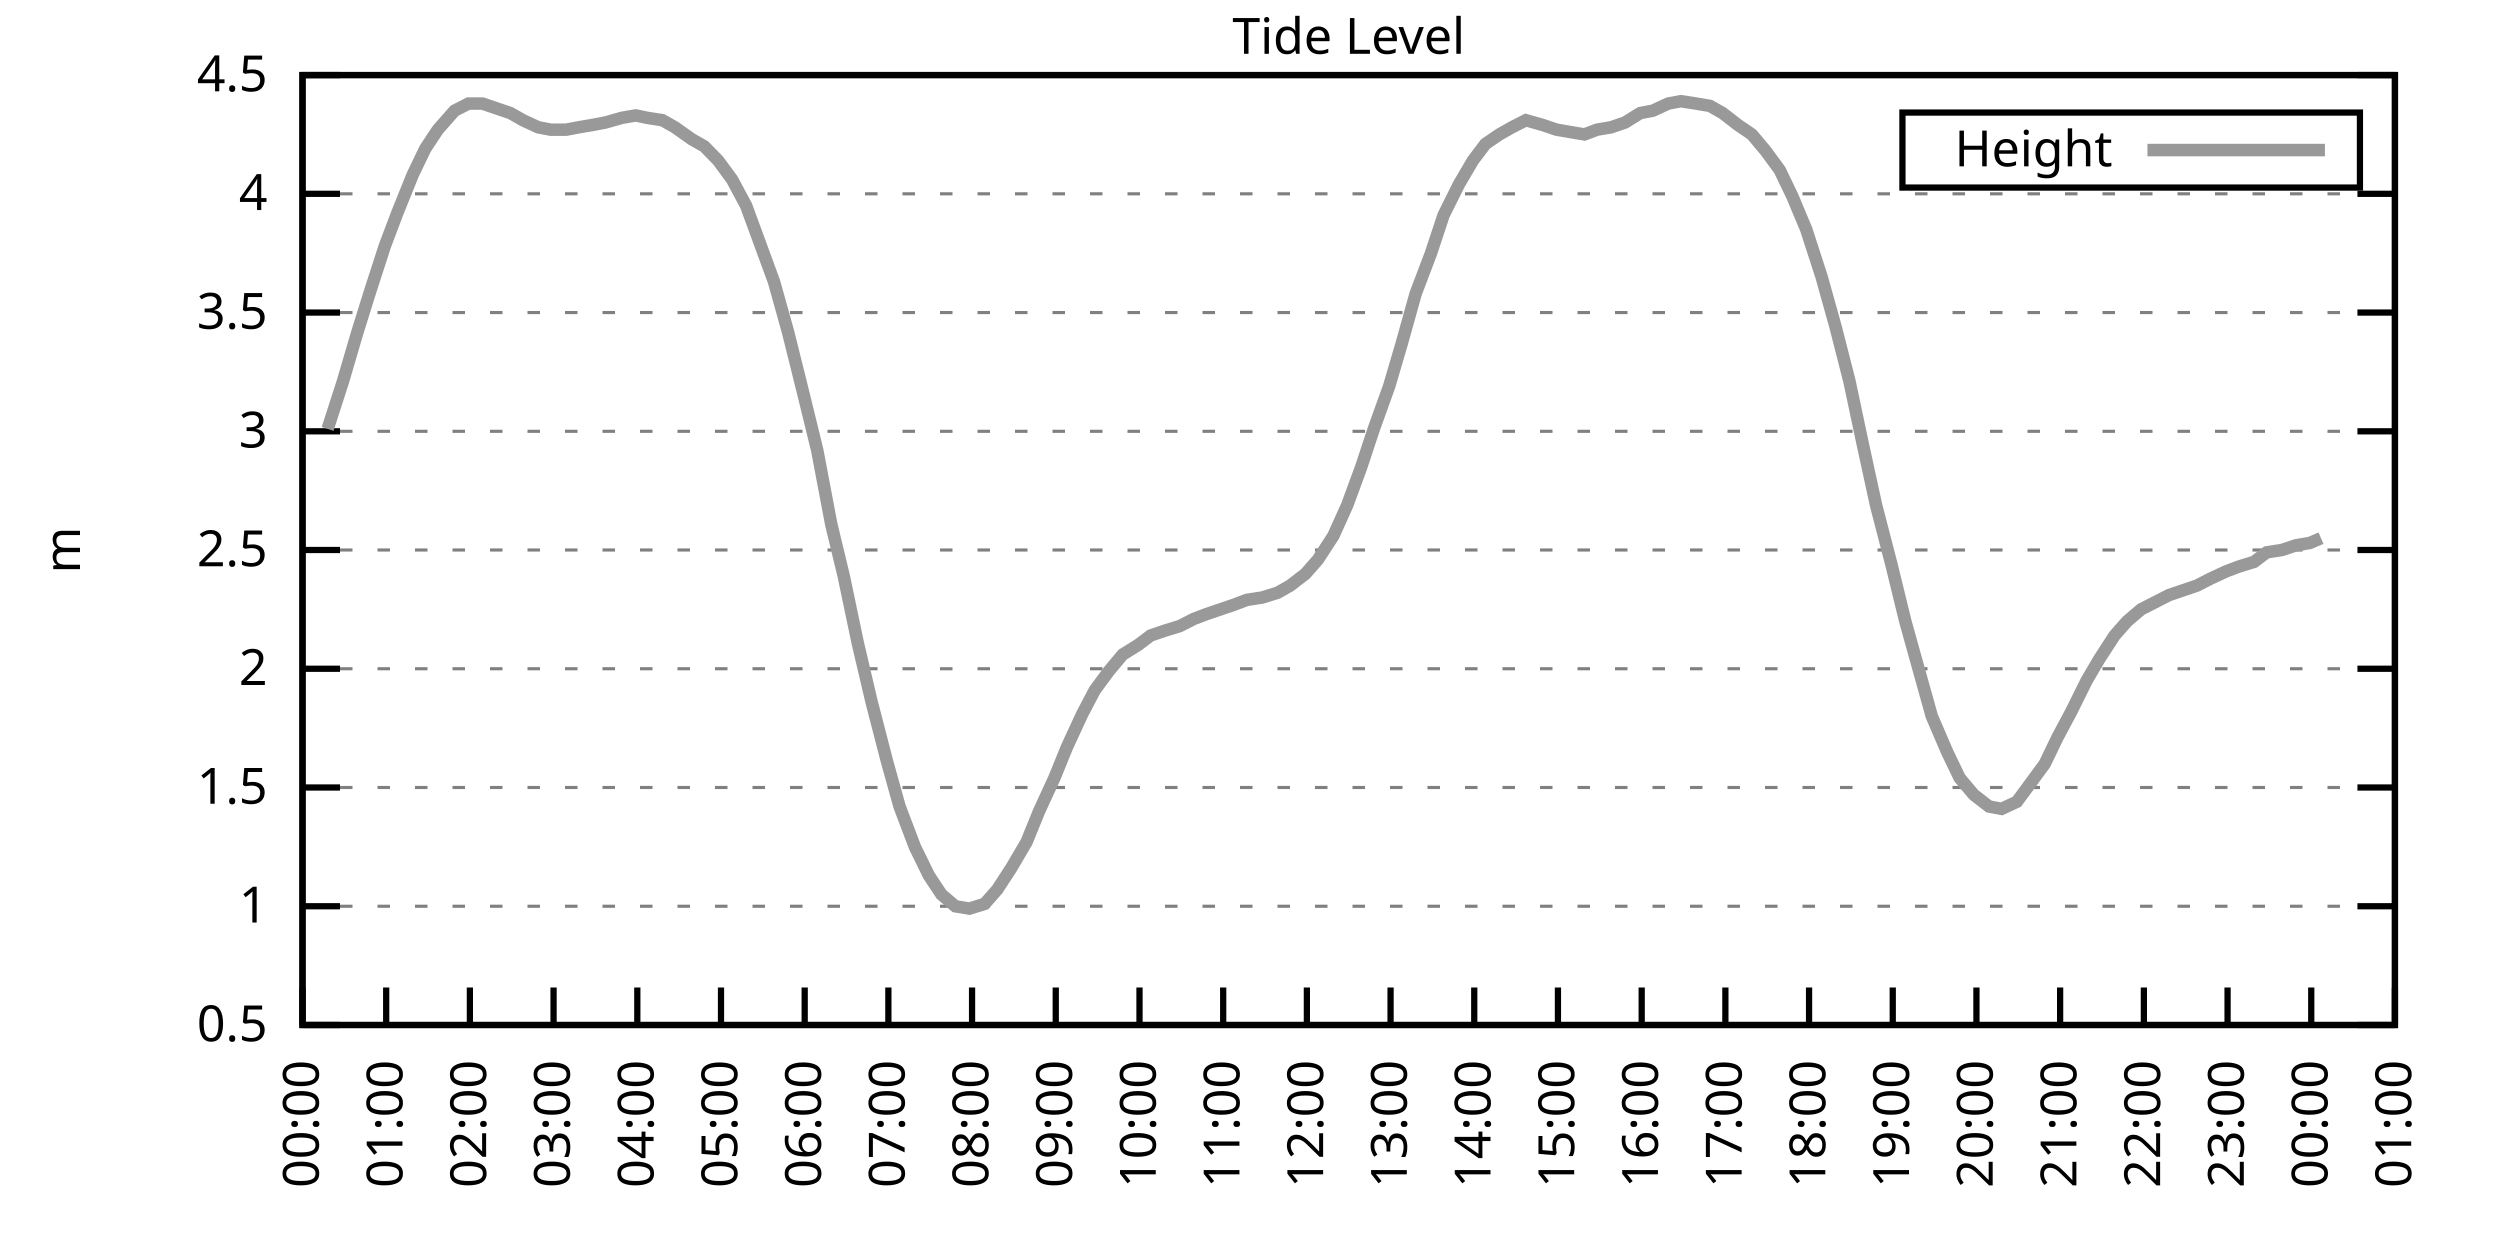
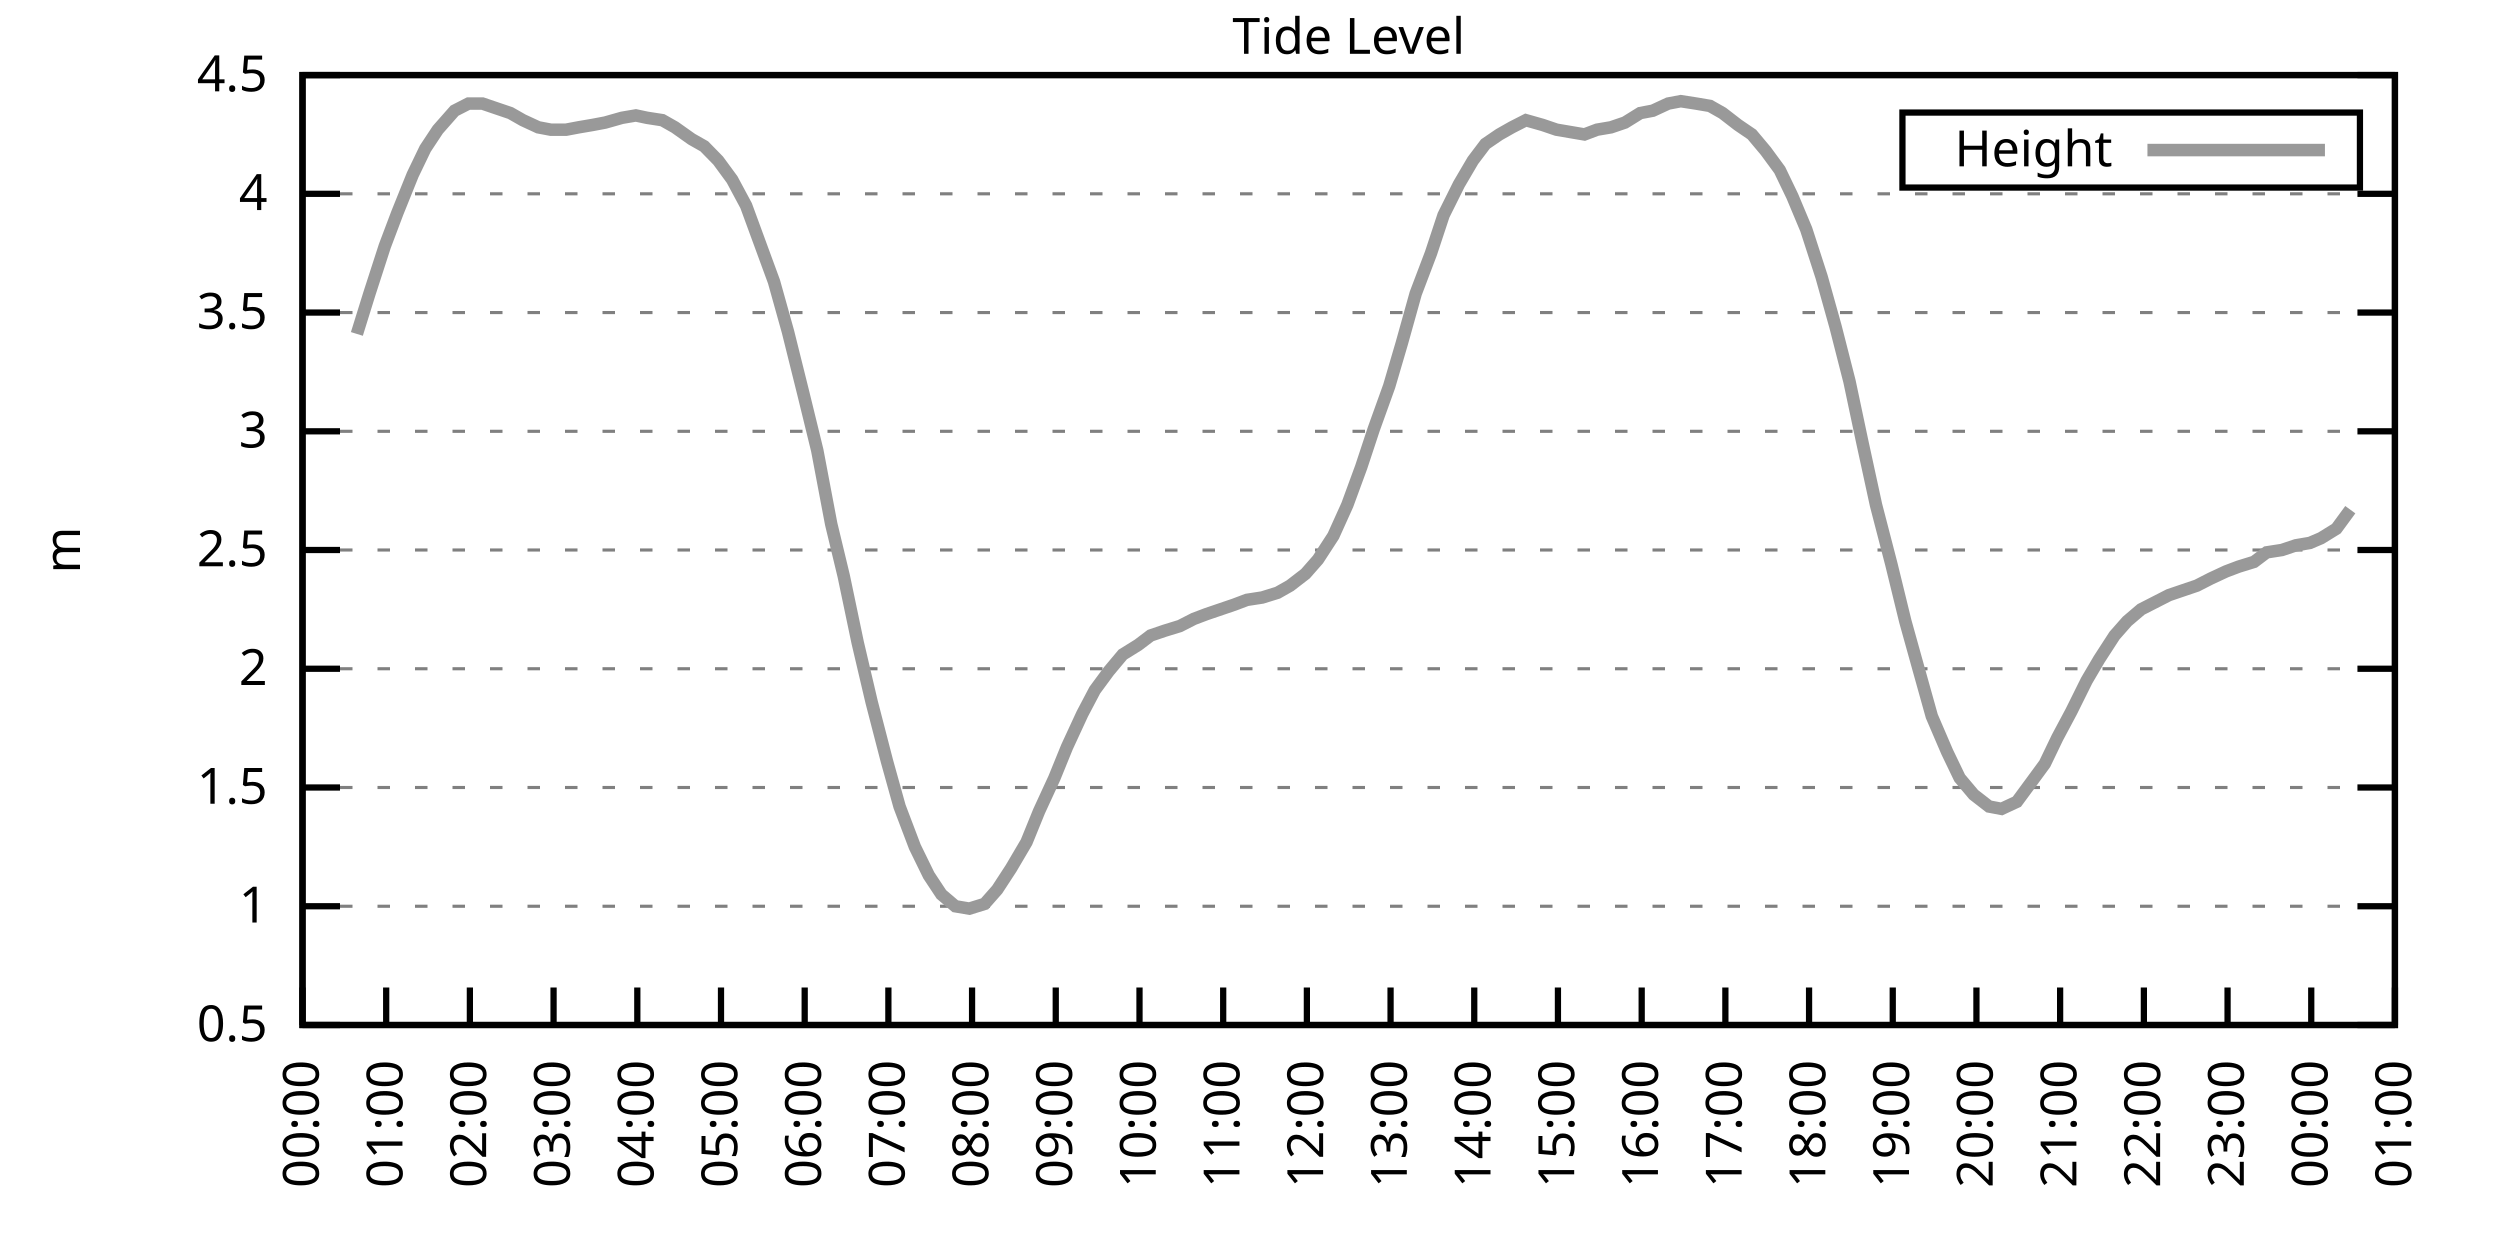
<svg xmlns="http://www.w3.org/2000/svg" xmlns:xlink="http://www.w3.org/1999/xlink" width="400" height="200" viewBox="0 0 400 200">
  <g id="gnuplot_canvas">
    <rect x="0" y="0" width="400" height="200" fill="none" />
    <defs>
      <circle id="gpDot" r="0.5" stroke-width="0.5" stroke="currentColor" />
      <path id="gpPt0" stroke-width="0.333" stroke="currentColor" d="M-1,0 h2 M0,-1 v2" />
      <path id="gpPt1" stroke-width="0.333" stroke="currentColor" d="M-1,-1 L1,1 M1,-1 L-1,1" />
      <path id="gpPt2" stroke-width="0.333" stroke="currentColor" d="M-1,0 L1,0 M0,-1 L0,1 M-1,-1 L1,1 M-1,1 L1,-1" />
      <rect id="gpPt3" stroke-width="0.333" stroke="currentColor" x="-1" y="-1" width="2" height="2" />
      <rect id="gpPt4" stroke-width="0.333" stroke="currentColor" fill="currentColor" x="-1" y="-1" width="2" height="2" />
      <circle id="gpPt5" stroke-width="0.333" stroke="currentColor" cx="0" cy="0" r="1" />
      <use xlink:href="#gpPt5" id="gpPt6" fill="currentColor" stroke="none" />
      <path id="gpPt7" stroke-width="0.333" stroke="currentColor" d="M0,-1.33 L-1.33,0.67 L1.33,0.67 z" />
      <use xlink:href="#gpPt7" id="gpPt8" fill="currentColor" stroke="none" />
      <use xlink:href="#gpPt7" id="gpPt9" stroke="currentColor" transform="rotate(180)" />
      <use xlink:href="#gpPt9" id="gpPt10" fill="currentColor" stroke="none" />
      <use xlink:href="#gpPt3" id="gpPt11" stroke="currentColor" transform="rotate(45)" />
      <use xlink:href="#gpPt11" id="gpPt12" fill="currentColor" stroke="none" />
      <path id="gpPt13" stroke-width="0.333" stroke="currentColor" d="M0,1.330 L1.265,0.411 L0.782,-1.067 L-0.782,-1.076 L-1.265,0.411 z" />
      <use xlink:href="#gpPt13" id="gpPt14" fill="currentColor" stroke="none" />
      <filter id="textbox" filterUnits="objectBoundingBox" x="0" y="0" height="1" width="1">
        <feFlood flood-color="white" flood-opacity="1" result="bgnd" />
        <feComposite in="SourceGraphic" in2="bgnd" operator="atop" />
      </filter>
      <filter id="greybox" filterUnits="objectBoundingBox" x="0" y="0" height="1" width="1">
        <feFlood flood-color="lightgrey" flood-opacity="1" result="grey" />
        <feComposite in="SourceGraphic" in2="grey" operator="atop" />
      </filter>
    </defs>
    <g fill="none" color="white" stroke="currentColor" stroke-width="1.00" stroke-linecap="butt" stroke-linejoin="miter">
</g>
    <g fill="none" color="black" stroke="currentColor" stroke-width="1.00" stroke-linecap="butt" stroke-linejoin="miter">
      <g stroke="none" shape-rendering="crispEdges">
        <polygon fill="rgb(255, 255, 255)" points="48.40,164.00 383.18,164.00 383.18,12.02 48.40,12.02 " />
      </g>
    </g>
    <g fill="none" color="black" stroke="currentColor" stroke-width="1.00" stroke-linecap="butt" stroke-linejoin="miter">
</g>
    <g fill="none" color="black" stroke="black" stroke-width="0.50" stroke-linecap="butt" stroke-linejoin="miter">
</g>
    <g fill="none" color="gray" stroke="currentColor" stroke-width="0.50" stroke-linecap="butt" stroke-linejoin="miter">
      <path stroke="gray" stroke-dasharray="2,4" class="gridline" d="M48.40,164.00 L383.19,164.00  " />
    </g>
    <g fill="none" color="gray" stroke="gray" stroke-width="1.00" stroke-linecap="butt" stroke-linejoin="miter">
</g>
    <g fill="none" color="black" stroke="currentColor" stroke-width="1.00" stroke-linecap="butt" stroke-linejoin="miter">
      <path stroke="black" d="M48.40,164.00 L54.40,164.00 M383.19,164.00 L377.19,164.00  " />
      <g transform="translate(42.80,166.60)" stroke="none" fill="black" font-family="Sans" font-size="8.00" text-anchor="end">
        <text>
          <tspan font-family="Sans"> 0.5</tspan>
        </text>
      </g>
    </g>
    <g fill="none" color="black" stroke="currentColor" stroke-width="1.00" stroke-linecap="butt" stroke-linejoin="miter">
</g>
    <g fill="none" color="black" stroke="black" stroke-width="0.50" stroke-linecap="butt" stroke-linejoin="miter">
</g>
    <g fill="none" color="gray" stroke="currentColor" stroke-width="0.50" stroke-linecap="butt" stroke-linejoin="miter">
      <path stroke="gray" stroke-dasharray="2,4" class="gridline" d="M48.40,145.00 L383.19,145.00  " />
    </g>
    <g fill="none" color="gray" stroke="gray" stroke-width="1.00" stroke-linecap="butt" stroke-linejoin="miter">
</g>
    <g fill="none" color="black" stroke="currentColor" stroke-width="1.00" stroke-linecap="butt" stroke-linejoin="miter">
      <path stroke="black" d="M48.40,145.00 L54.40,145.00 M383.19,145.00 L377.19,145.00  " />
      <g transform="translate(42.80,147.60)" stroke="none" fill="black" font-family="Sans" font-size="8.00" text-anchor="end">
        <text>
          <tspan font-family="Sans"> 1</tspan>
        </text>
      </g>
    </g>
    <g fill="none" color="black" stroke="currentColor" stroke-width="1.00" stroke-linecap="butt" stroke-linejoin="miter">
</g>
    <g fill="none" color="black" stroke="black" stroke-width="0.50" stroke-linecap="butt" stroke-linejoin="miter">
</g>
    <g fill="none" color="gray" stroke="currentColor" stroke-width="0.50" stroke-linecap="butt" stroke-linejoin="miter">
      <path stroke="gray" stroke-dasharray="2,4" class="gridline" d="M48.40,126.00 L383.19,126.00  " />
    </g>
    <g fill="none" color="gray" stroke="gray" stroke-width="1.00" stroke-linecap="butt" stroke-linejoin="miter">
</g>
    <g fill="none" color="black" stroke="currentColor" stroke-width="1.00" stroke-linecap="butt" stroke-linejoin="miter">
      <path stroke="black" d="M48.40,126.00 L54.40,126.00 M383.19,126.00 L377.19,126.00  " />
      <g transform="translate(42.80,128.60)" stroke="none" fill="black" font-family="Sans" font-size="8.00" text-anchor="end">
        <text>
          <tspan font-family="Sans"> 1.5</tspan>
        </text>
      </g>
    </g>
    <g fill="none" color="black" stroke="currentColor" stroke-width="1.00" stroke-linecap="butt" stroke-linejoin="miter">
</g>
    <g fill="none" color="black" stroke="black" stroke-width="0.50" stroke-linecap="butt" stroke-linejoin="miter">
</g>
    <g fill="none" color="gray" stroke="currentColor" stroke-width="0.50" stroke-linecap="butt" stroke-linejoin="miter">
      <path stroke="gray" stroke-dasharray="2,4" class="gridline" d="M48.40,107.00 L383.19,107.00  " />
    </g>
    <g fill="none" color="gray" stroke="gray" stroke-width="1.00" stroke-linecap="butt" stroke-linejoin="miter">
</g>
    <g fill="none" color="black" stroke="currentColor" stroke-width="1.00" stroke-linecap="butt" stroke-linejoin="miter">
      <path stroke="black" d="M48.40,107.00 L54.40,107.00 M383.19,107.00 L377.19,107.00  " />
      <g transform="translate(42.80,109.60)" stroke="none" fill="black" font-family="Sans" font-size="8.00" text-anchor="end">
        <text>
          <tspan font-family="Sans"> 2</tspan>
        </text>
      </g>
    </g>
    <g fill="none" color="black" stroke="currentColor" stroke-width="1.00" stroke-linecap="butt" stroke-linejoin="miter">
</g>
    <g fill="none" color="black" stroke="black" stroke-width="0.50" stroke-linecap="butt" stroke-linejoin="miter">
</g>
    <g fill="none" color="gray" stroke="currentColor" stroke-width="0.50" stroke-linecap="butt" stroke-linejoin="miter">
      <path stroke="gray" stroke-dasharray="2,4" class="gridline" d="M48.40,88.00 L383.19,88.00  " />
    </g>
    <g fill="none" color="gray" stroke="gray" stroke-width="1.00" stroke-linecap="butt" stroke-linejoin="miter">
</g>
    <g fill="none" color="black" stroke="currentColor" stroke-width="1.00" stroke-linecap="butt" stroke-linejoin="miter">
      <path stroke="black" d="M48.40,88.00 L54.40,88.00 M383.19,88.00 L377.19,88.00  " />
      <g transform="translate(42.80,90.60)" stroke="none" fill="black" font-family="Sans" font-size="8.00" text-anchor="end">
        <text>
          <tspan font-family="Sans"> 2.5</tspan>
        </text>
      </g>
    </g>
    <g fill="none" color="black" stroke="currentColor" stroke-width="1.00" stroke-linecap="butt" stroke-linejoin="miter">
</g>
    <g fill="none" color="black" stroke="black" stroke-width="0.50" stroke-linecap="butt" stroke-linejoin="miter">
</g>
    <g fill="none" color="gray" stroke="currentColor" stroke-width="0.50" stroke-linecap="butt" stroke-linejoin="miter">
      <path stroke="gray" stroke-dasharray="2,4" class="gridline" d="M48.40,69.01 L383.19,69.01  " />
    </g>
    <g fill="none" color="gray" stroke="gray" stroke-width="1.00" stroke-linecap="butt" stroke-linejoin="miter">
</g>
    <g fill="none" color="black" stroke="currentColor" stroke-width="1.00" stroke-linecap="butt" stroke-linejoin="miter">
      <path stroke="black" d="M48.40,69.01 L54.40,69.01 M383.19,69.01 L377.19,69.01  " />
      <g transform="translate(42.80,71.61)" stroke="none" fill="black" font-family="Sans" font-size="8.00" text-anchor="end">
        <text>
          <tspan font-family="Sans"> 3</tspan>
        </text>
      </g>
    </g>
    <g fill="none" color="black" stroke="currentColor" stroke-width="1.00" stroke-linecap="butt" stroke-linejoin="miter">
</g>
    <g fill="none" color="black" stroke="black" stroke-width="0.50" stroke-linecap="butt" stroke-linejoin="miter">
</g>
    <g fill="none" color="gray" stroke="currentColor" stroke-width="0.50" stroke-linecap="butt" stroke-linejoin="miter">
      <path stroke="gray" stroke-dasharray="2,4" class="gridline" d="M48.40,50.01 L383.19,50.01  " />
    </g>
    <g fill="none" color="gray" stroke="gray" stroke-width="1.00" stroke-linecap="butt" stroke-linejoin="miter">
</g>
    <g fill="none" color="black" stroke="currentColor" stroke-width="1.00" stroke-linecap="butt" stroke-linejoin="miter">
      <path stroke="black" d="M48.40,50.01 L54.40,50.01 M383.19,50.01 L377.19,50.01  " />
      <g transform="translate(42.80,52.61)" stroke="none" fill="black" font-family="Sans" font-size="8.00" text-anchor="end">
        <text>
          <tspan font-family="Sans"> 3.5</tspan>
        </text>
      </g>
    </g>
    <g fill="none" color="black" stroke="currentColor" stroke-width="1.00" stroke-linecap="butt" stroke-linejoin="miter">
</g>
    <g fill="none" color="black" stroke="black" stroke-width="0.50" stroke-linecap="butt" stroke-linejoin="miter">
</g>
    <g fill="none" color="gray" stroke="currentColor" stroke-width="0.50" stroke-linecap="butt" stroke-linejoin="miter">
      <path stroke="gray" stroke-dasharray="2,4" class="gridline" d="M48.40,31.01 L383.19,31.01  " />
    </g>
    <g fill="none" color="gray" stroke="gray" stroke-width="1.00" stroke-linecap="butt" stroke-linejoin="miter">
</g>
    <g fill="none" color="black" stroke="currentColor" stroke-width="1.00" stroke-linecap="butt" stroke-linejoin="miter">
      <path stroke="black" d="M48.40,31.01 L54.40,31.01 M383.19,31.01 L377.19,31.01  " />
      <g transform="translate(42.80,33.61)" stroke="none" fill="black" font-family="Sans" font-size="8.00" text-anchor="end">
        <text>
          <tspan font-family="Sans"> 4</tspan>
        </text>
      </g>
    </g>
    <g fill="none" color="black" stroke="currentColor" stroke-width="1.00" stroke-linecap="butt" stroke-linejoin="miter">
</g>
    <g fill="none" color="black" stroke="black" stroke-width="0.50" stroke-linecap="butt" stroke-linejoin="miter">
</g>
    <g fill="none" color="gray" stroke="currentColor" stroke-width="0.50" stroke-linecap="butt" stroke-linejoin="miter">
      <path stroke="gray" stroke-dasharray="2,4" class="gridline" d="M48.40,12.01 L383.19,12.01  " />
    </g>
    <g fill="none" color="gray" stroke="gray" stroke-width="1.00" stroke-linecap="butt" stroke-linejoin="miter">
</g>
    <g fill="none" color="black" stroke="currentColor" stroke-width="1.00" stroke-linecap="butt" stroke-linejoin="miter">
      <path stroke="black" d="M48.40,12.01 L54.40,12.01 M383.19,12.01 L377.19,12.01  " />
      <g transform="translate(42.80,14.61)" stroke="none" fill="black" font-family="Sans" font-size="8.00" text-anchor="end">
        <text>
          <tspan font-family="Sans"> 4.5</tspan>
        </text>
      </g>
    </g>
    <g fill="none" color="black" stroke="currentColor" stroke-width="1.00" stroke-linecap="butt" stroke-linejoin="miter">
      <path stroke="black" d="M48.40,164.00 L48.40,158.00  " />
      <g transform="translate(51.00,169.60) rotate(270.00)" stroke="none" fill="black" font-family="Sans" font-size="8.00" text-anchor="end">
        <text>
          <tspan font-family="Sans">00:00</tspan>
        </text>
      </g>
    </g>
    <g fill="none" color="black" stroke="currentColor" stroke-width="1.00" stroke-linecap="butt" stroke-linejoin="miter">
      <path stroke="black" d="M61.79,164.00 L61.79,158.00  " />
      <g transform="translate(64.39,169.60) rotate(270.00)" stroke="none" fill="black" font-family="Sans" font-size="8.00" text-anchor="end">
        <text>
          <tspan font-family="Sans">01:00</tspan>
        </text>
      </g>
    </g>
    <g fill="none" color="black" stroke="currentColor" stroke-width="1.00" stroke-linecap="butt" stroke-linejoin="miter">
      <path stroke="black" d="M75.18,164.00 L75.18,158.00  " />
      <g transform="translate(77.78,169.60) rotate(270.00)" stroke="none" fill="black" font-family="Sans" font-size="8.00" text-anchor="end">
        <text>
          <tspan font-family="Sans">02:00</tspan>
        </text>
      </g>
    </g>
    <g fill="none" color="black" stroke="currentColor" stroke-width="1.00" stroke-linecap="butt" stroke-linejoin="miter">
      <path stroke="black" d="M88.57,164.00 L88.57,158.00  " />
      <g transform="translate(91.17,169.60) rotate(270.00)" stroke="none" fill="black" font-family="Sans" font-size="8.00" text-anchor="end">
        <text>
          <tspan font-family="Sans">03:00</tspan>
        </text>
      </g>
    </g>
    <g fill="none" color="black" stroke="currentColor" stroke-width="1.00" stroke-linecap="butt" stroke-linejoin="miter">
      <path stroke="black" d="M101.97,164.00 L101.97,158.00  " />
      <g transform="translate(104.57,169.60) rotate(270.00)" stroke="none" fill="black" font-family="Sans" font-size="8.00" text-anchor="end">
        <text>
          <tspan font-family="Sans">04:00</tspan>
        </text>
      </g>
    </g>
    <g fill="none" color="black" stroke="currentColor" stroke-width="1.00" stroke-linecap="butt" stroke-linejoin="miter">
      <path stroke="black" d="M115.36,164.00 L115.36,158.00  " />
      <g transform="translate(117.96,169.60) rotate(270.00)" stroke="none" fill="black" font-family="Sans" font-size="8.00" text-anchor="end">
        <text>
          <tspan font-family="Sans">05:00</tspan>
        </text>
      </g>
    </g>
    <g fill="none" color="black" stroke="currentColor" stroke-width="1.00" stroke-linecap="butt" stroke-linejoin="miter">
      <path stroke="black" d="M128.75,164.00 L128.75,158.00  " />
      <g transform="translate(131.35,169.60) rotate(270.00)" stroke="none" fill="black" font-family="Sans" font-size="8.00" text-anchor="end">
        <text>
          <tspan font-family="Sans">06:00</tspan>
        </text>
      </g>
    </g>
    <g fill="none" color="black" stroke="currentColor" stroke-width="1.00" stroke-linecap="butt" stroke-linejoin="miter">
      <path stroke="black" d="M142.14,164.00 L142.14,158.00  " />
      <g transform="translate(144.74,169.60) rotate(270.00)" stroke="none" fill="black" font-family="Sans" font-size="8.00" text-anchor="end">
        <text>
          <tspan font-family="Sans">07:00</tspan>
        </text>
      </g>
    </g>
    <g fill="none" color="black" stroke="currentColor" stroke-width="1.00" stroke-linecap="butt" stroke-linejoin="miter">
      <path stroke="black" d="M155.53,164.00 L155.53,158.00  " />
      <g transform="translate(158.13,169.60) rotate(270.00)" stroke="none" fill="black" font-family="Sans" font-size="8.00" text-anchor="end">
        <text>
          <tspan font-family="Sans">08:00</tspan>
        </text>
      </g>
    </g>
    <g fill="none" color="black" stroke="currentColor" stroke-width="1.00" stroke-linecap="butt" stroke-linejoin="miter">
      <path stroke="black" d="M168.92,164.00 L168.92,158.00  " />
      <g transform="translate(171.52,169.60) rotate(270.00)" stroke="none" fill="black" font-family="Sans" font-size="8.00" text-anchor="end">
        <text>
          <tspan font-family="Sans">09:00</tspan>
        </text>
      </g>
    </g>
    <g fill="none" color="black" stroke="currentColor" stroke-width="1.00" stroke-linecap="butt" stroke-linejoin="miter">
      <path stroke="black" d="M182.32,164.00 L182.32,158.00  " />
      <g transform="translate(184.92,169.60) rotate(270.00)" stroke="none" fill="black" font-family="Sans" font-size="8.00" text-anchor="end">
        <text>
          <tspan font-family="Sans">10:00</tspan>
        </text>
      </g>
    </g>
    <g fill="none" color="black" stroke="currentColor" stroke-width="1.00" stroke-linecap="butt" stroke-linejoin="miter">
      <path stroke="black" d="M195.71,164.00 L195.71,158.00  " />
      <g transform="translate(198.31,169.60) rotate(270.00)" stroke="none" fill="black" font-family="Sans" font-size="8.00" text-anchor="end">
        <text>
          <tspan font-family="Sans">11:00</tspan>
        </text>
      </g>
    </g>
    <g fill="none" color="black" stroke="currentColor" stroke-width="1.00" stroke-linecap="butt" stroke-linejoin="miter">
      <path stroke="black" d="M209.10,164.00 L209.10,158.00  " />
      <g transform="translate(211.70,169.60) rotate(270.00)" stroke="none" fill="black" font-family="Sans" font-size="8.00" text-anchor="end">
        <text>
          <tspan font-family="Sans">12:00</tspan>
        </text>
      </g>
    </g>
    <g fill="none" color="black" stroke="currentColor" stroke-width="1.00" stroke-linecap="butt" stroke-linejoin="miter">
      <path stroke="black" d="M222.49,164.00 L222.49,158.00  " />
      <g transform="translate(225.09,169.60) rotate(270.00)" stroke="none" fill="black" font-family="Sans" font-size="8.00" text-anchor="end">
        <text>
          <tspan font-family="Sans">13:00</tspan>
        </text>
      </g>
    </g>
    <g fill="none" color="black" stroke="currentColor" stroke-width="1.00" stroke-linecap="butt" stroke-linejoin="miter">
      <path stroke="black" d="M235.88,164.00 L235.88,158.00  " />
      <g transform="translate(238.48,169.60) rotate(270.00)" stroke="none" fill="black" font-family="Sans" font-size="8.00" text-anchor="end">
        <text>
          <tspan font-family="Sans">14:00</tspan>
        </text>
      </g>
    </g>
    <g fill="none" color="black" stroke="currentColor" stroke-width="1.00" stroke-linecap="butt" stroke-linejoin="miter">
      <path stroke="black" d="M249.27,164.00 L249.27,158.00  " />
      <g transform="translate(251.87,169.60) rotate(270.00)" stroke="none" fill="black" font-family="Sans" font-size="8.00" text-anchor="end">
        <text>
          <tspan font-family="Sans">15:00</tspan>
        </text>
      </g>
    </g>
    <g fill="none" color="black" stroke="currentColor" stroke-width="1.00" stroke-linecap="butt" stroke-linejoin="miter">
      <path stroke="black" d="M262.67,164.00 L262.67,158.00  " />
      <g transform="translate(265.27,169.60) rotate(270.00)" stroke="none" fill="black" font-family="Sans" font-size="8.00" text-anchor="end">
        <text>
          <tspan font-family="Sans">16:00</tspan>
        </text>
      </g>
    </g>
    <g fill="none" color="black" stroke="currentColor" stroke-width="1.00" stroke-linecap="butt" stroke-linejoin="miter">
      <path stroke="black" d="M276.06,164.00 L276.06,158.00  " />
      <g transform="translate(278.66,169.60) rotate(270.00)" stroke="none" fill="black" font-family="Sans" font-size="8.00" text-anchor="end">
        <text>
          <tspan font-family="Sans">17:00</tspan>
        </text>
      </g>
    </g>
    <g fill="none" color="black" stroke="currentColor" stroke-width="1.00" stroke-linecap="butt" stroke-linejoin="miter">
      <path stroke="black" d="M289.45,164.00 L289.45,158.00  " />
      <g transform="translate(292.05,169.60) rotate(270.00)" stroke="none" fill="black" font-family="Sans" font-size="8.00" text-anchor="end">
        <text>
          <tspan font-family="Sans">18:00</tspan>
        </text>
      </g>
    </g>
    <g fill="none" color="black" stroke="currentColor" stroke-width="1.00" stroke-linecap="butt" stroke-linejoin="miter">
      <path stroke="black" d="M302.84,164.00 L302.84,158.00  " />
      <g transform="translate(305.44,169.60) rotate(270.00)" stroke="none" fill="black" font-family="Sans" font-size="8.00" text-anchor="end">
        <text>
          <tspan font-family="Sans">19:00</tspan>
        </text>
      </g>
    </g>
    <g fill="none" color="black" stroke="currentColor" stroke-width="1.00" stroke-linecap="butt" stroke-linejoin="miter">
      <path stroke="black" d="M316.23,164.00 L316.23,158.00  " />
      <g transform="translate(318.83,169.60) rotate(270.00)" stroke="none" fill="black" font-family="Sans" font-size="8.00" text-anchor="end">
        <text>
          <tspan font-family="Sans">20:00</tspan>
        </text>
      </g>
    </g>
    <g fill="none" color="black" stroke="currentColor" stroke-width="1.00" stroke-linecap="butt" stroke-linejoin="miter">
      <path stroke="black" d="M329.62,164.00 L329.62,158.00  " />
      <g transform="translate(332.22,169.60) rotate(270.00)" stroke="none" fill="black" font-family="Sans" font-size="8.00" text-anchor="end">
        <text>
          <tspan font-family="Sans">21:00</tspan>
        </text>
      </g>
    </g>
    <g fill="none" color="black" stroke="currentColor" stroke-width="1.00" stroke-linecap="butt" stroke-linejoin="miter">
      <path stroke="black" d="M343.02,164.00 L343.02,158.00  " />
      <g transform="translate(345.62,169.60) rotate(270.00)" stroke="none" fill="black" font-family="Sans" font-size="8.00" text-anchor="end">
        <text>
          <tspan font-family="Sans">22:00</tspan>
        </text>
      </g>
    </g>
    <g fill="none" color="black" stroke="currentColor" stroke-width="1.00" stroke-linecap="butt" stroke-linejoin="miter">
      <path stroke="black" d="M356.41,164.00 L356.41,158.00  " />
      <g transform="translate(359.01,169.60) rotate(270.00)" stroke="none" fill="black" font-family="Sans" font-size="8.00" text-anchor="end">
        <text>
          <tspan font-family="Sans">23:00</tspan>
        </text>
      </g>
    </g>
    <g fill="none" color="black" stroke="currentColor" stroke-width="1.00" stroke-linecap="butt" stroke-linejoin="miter">
      <path stroke="black" d="M369.80,164.00 L369.80,158.00  " />
      <g transform="translate(372.40,169.60) rotate(270.00)" stroke="none" fill="black" font-family="Sans" font-size="8.00" text-anchor="end">
        <text>
          <tspan font-family="Sans">00:00</tspan>
        </text>
      </g>
    </g>
    <g fill="none" color="black" stroke="currentColor" stroke-width="1.00" stroke-linecap="butt" stroke-linejoin="miter">
      <path stroke="black" d="M383.19,164.00 L383.19,158.00  " />
      <g transform="translate(385.79,169.60) rotate(270.00)" stroke="none" fill="black" font-family="Sans" font-size="8.00" text-anchor="end">
        <text>
          <tspan font-family="Sans">01:00</tspan>
        </text>
      </g>
    </g>
    <g fill="none" color="black" stroke="currentColor" stroke-width="1.00" stroke-linecap="butt" stroke-linejoin="miter">
</g>
    <g fill="none" color="black" stroke="currentColor" stroke-width="1.00" stroke-linecap="butt" stroke-linejoin="miter">
      <path stroke="black" d="M48.40,12.01 L48.40,164.00 L383.19,164.00 L383.19,12.01 L48.40,12.01 Z  " />
    </g>
    <g fill="none" color="black" stroke="currentColor" stroke-width="1.00" stroke-linecap="butt" stroke-linejoin="miter">
</g>
    <g fill="none" color="black" stroke="currentColor" stroke-width="1.00" stroke-linecap="butt" stroke-linejoin="miter">
      <path stroke="black" d="M304.39,30.01 L304.39,18.01 L377.59,18.01 L377.59,30.01 L304.39,30.01 Z  " />
    </g>
    <g id="Tide_level_plot_1">
      <g fill="none" color="white" stroke="black" stroke-width="2.00" stroke-linecap="butt" stroke-linejoin="miter">
</g>
      <g fill="none" color="black" stroke="currentColor" stroke-width="2.00" stroke-linecap="butt" stroke-linejoin="miter">
        <g transform="translate(337.99,26.61)" stroke="none" fill="black" font-family="Sans" font-size="8.00" text-anchor="end">
          <text>
            <tspan font-family="Sans">Height</tspan>
          </text>
        </g>
      </g>
      <g fill="none" color="black" stroke="currentColor" stroke-width="2.00" stroke-linecap="butt" stroke-linejoin="miter">
-         <path stroke="rgb(153, 153, 153)" d="M343.59,24.01 L371.99,24.01 M52.42,68.63 L54.87,61.03 L57.10,53.43 L59.11,46.97 L61.57,39.37 L63.58,34.05   L66.03,27.97 L68.04,23.79 L70.05,20.75 L72.73,17.71 L74.96,16.57 L77.19,16.57 L79.42,17.33 L81.66,18.09   L83.66,19.23 L86.12,20.37 L88.13,20.75 L90.58,20.75 L92.59,20.37 L94.82,19.99 L96.83,19.61 L99.51,18.85   L101.74,18.47 L103.53,18.85 L105.98,19.23 L107.99,20.37 L110.67,22.27 L112.68,23.41 L114.91,25.69 L117.14,28.73   L119.38,32.91 L123.84,45.07 L126.07,53.05 L128.53,62.93 L130.76,72.05 L132.99,83.83 L135.00,92.18 L137.23,102.82   L139.46,112.32 L141.92,121.82 L143.93,129.04 L146.38,135.50 L148.61,140.06 L150.62,143.10 L152.85,145.00 L155.09,145.38   L157.54,144.62 L159.55,142.34 L161.78,138.92 L164.24,134.74 L166.25,129.80 L168.70,124.48 L170.71,119.54 L173.17,114.22   L175.17,110.42 L177.41,107.38 L179.64,104.72 L182.09,103.20 L184.10,101.68 L186.33,100.92 L188.79,100.16 L191.02,99.02   L193.03,98.26 L195.26,97.50 L197.49,96.74 L199.50,95.98 L201.96,95.60 L204.41,94.84 L206.42,93.70 L208.88,91.80   L210.88,89.52 L213.34,85.73 L215.57,80.79 L217.80,74.71 L219.81,68.63 L222.27,61.79 L224.28,54.95 L226.51,46.97   L228.96,40.51 L230.97,34.43 L233.43,29.49 L235.66,25.69 L237.67,23.03 L239.90,21.51 L241.91,20.37 L244.14,19.23   L246.82,19.99 L249.05,20.75 L251.28,21.13 L253.51,21.51 L255.52,20.75 L257.76,20.37 L259.99,19.61 L262.44,18.09   L264.45,17.71 L266.91,16.57 L268.92,16.19 L271.37,16.57 L273.60,16.95 L275.61,18.09 L278.07,19.99 L280.30,21.51   L282.53,24.17 L284.76,27.21 L286.77,31.39 L289.00,36.71 L291.46,44.31 L293.69,52.29 L295.92,61.03 L297.93,70.53   L300.16,80.79 L302.62,90.28 L304.85,99.40 L306.86,106.62 L309.09,114.60 L311.54,120.30 L313.55,124.48 L315.79,127.14   L318.24,129.04 L320.25,129.42 L322.70,128.28 L324.94,125.24 L327.17,122.20 L329.18,118.02 L331.41,113.84 L333.86,108.90   L335.87,105.48 L338.33,101.68 L340.34,99.40 L342.57,97.50 L344.80,96.36 L347.03,95.22 L349.26,94.46 L351.50,93.70   L353.73,92.56 L356.18,91.42 L358.19,90.66 L360.65,89.90 L362.66,88.38 L365.11,88.00 L367.34,87.25 L369.58,86.87   L371.36,86.11  " />
+         <path stroke="rgb(153, 153, 153)" d="M343.59,24.01 L371.99,24.01 M57.10,53.43 L59.11,46.97 L61.57,39.37 L63.58,34.05 L66.03,27.97 L68.04,23.79   L70.05,20.75 L72.73,17.71 L74.96,16.57 L77.19,16.57 L79.42,17.33 L81.66,18.09 L83.66,19.23 L86.12,20.37   L88.13,20.75 L90.58,20.75 L92.59,20.37 L94.82,19.99 L96.83,19.61 L99.51,18.85 L101.74,18.47 L103.53,18.85   L105.98,19.23 L107.99,20.37 L110.67,22.27 L112.68,23.41 L114.91,25.69 L117.14,28.73 L119.38,32.91 L123.84,45.07   L126.07,53.05 L128.53,62.93 L130.76,72.05 L132.99,83.83 L135.00,92.18 L137.23,102.82 L139.46,112.32 L141.92,121.82   L143.93,129.04 L146.38,135.50 L148.61,140.06 L150.62,143.10 L152.85,145.00 L155.09,145.38 L157.54,144.62 L159.55,142.34   L161.78,138.92 L164.24,134.74 L166.25,129.80 L168.70,124.48 L170.71,119.54 L173.17,114.22 L175.17,110.42 L177.41,107.38   L179.64,104.72 L182.09,103.20 L184.10,101.68 L186.33,100.92 L188.79,100.16 L191.02,99.02 L193.03,98.26 L195.26,97.50   L197.49,96.74 L199.50,95.98 L201.96,95.60 L204.41,94.84 L206.42,93.70 L208.88,91.80 L210.88,89.52 L213.34,85.73   L215.57,80.79 L217.80,74.71 L219.81,68.63 L222.27,61.79 L224.28,54.95 L226.51,46.97 L228.96,40.51 L230.97,34.43   L233.43,29.49 L235.66,25.69 L237.67,23.03 L239.90,21.51 L241.91,20.37 L244.14,19.23 L246.82,19.99 L249.05,20.75   L251.28,21.13 L253.51,21.51 L255.52,20.75 L257.76,20.37 L259.99,19.61 L262.44,18.09 L264.45,17.71 L266.91,16.57   L268.92,16.19 L271.37,16.57 L273.60,16.95 L275.61,18.09 L278.07,19.99 L280.30,21.51 L282.53,24.17 L284.76,27.21   L286.77,31.39 L289.00,36.71 L291.46,44.31 L293.69,52.29 L295.92,61.03 L297.93,70.53 L300.16,80.79 L302.62,90.28   L304.85,99.40 L306.86,106.62 L309.09,114.60 L311.54,120.30 L313.55,124.48 L315.79,127.14 L318.24,129.04 L320.25,129.42   L322.70,128.28 L324.94,125.24 L327.17,122.20 L329.18,118.02 L331.41,113.84 L333.86,108.90 L335.87,105.48 L338.33,101.68   L340.34,99.40 L342.57,97.50 L344.80,96.36 L347.03,95.22 L349.26,94.46 L351.50,93.70 L353.73,92.56 L356.18,91.42   L358.19,90.66 L360.65,89.90 L362.66,88.38 L365.11,88.00 L367.34,87.25 L369.58,86.87 L371.36,86.11 L373.82,84.59   L376.05,81.55  " />
      </g>
    </g>
    <g fill="none" color="black" stroke="currentColor" stroke-width="2.00" stroke-linecap="butt" stroke-linejoin="miter">
</g>
    <g fill="none" color="black" stroke="black" stroke-width="1.00" stroke-linecap="butt" stroke-linejoin="miter">
</g>
    <g fill="none" color="black" stroke="currentColor" stroke-width="1.00" stroke-linecap="butt" stroke-linejoin="miter">
      <path stroke="black" d="M48.40,12.01 L48.40,164.00 L383.19,164.00 L383.19,12.01 L48.40,12.01 Z  " />
      <g transform="translate(12.80,88.01) rotate(270.00)" stroke="none" fill="black" font-family="Sans" font-size="8.00" text-anchor="middle">
        <text>
          <tspan font-family="Sans">m</tspan>
        </text>
      </g>
    </g>
    <g fill="none" color="black" stroke="currentColor" stroke-width="1.00" stroke-linecap="butt" stroke-linejoin="miter">
</g>
    <g fill="none" color="black" stroke="currentColor" stroke-width="1.00" stroke-linecap="butt" stroke-linejoin="miter">
      <g transform="translate(215.79,8.61)" stroke="none" fill="black" font-family="Sans" font-size="8.00" text-anchor="middle">
        <text>
          <tspan font-family="Sans">Tide Level</tspan>
        </text>
      </g>
    </g>
    <g fill="none" color="black" stroke="currentColor" stroke-width="1.00" stroke-linecap="butt" stroke-linejoin="miter">
</g>
  </g>
</svg>
